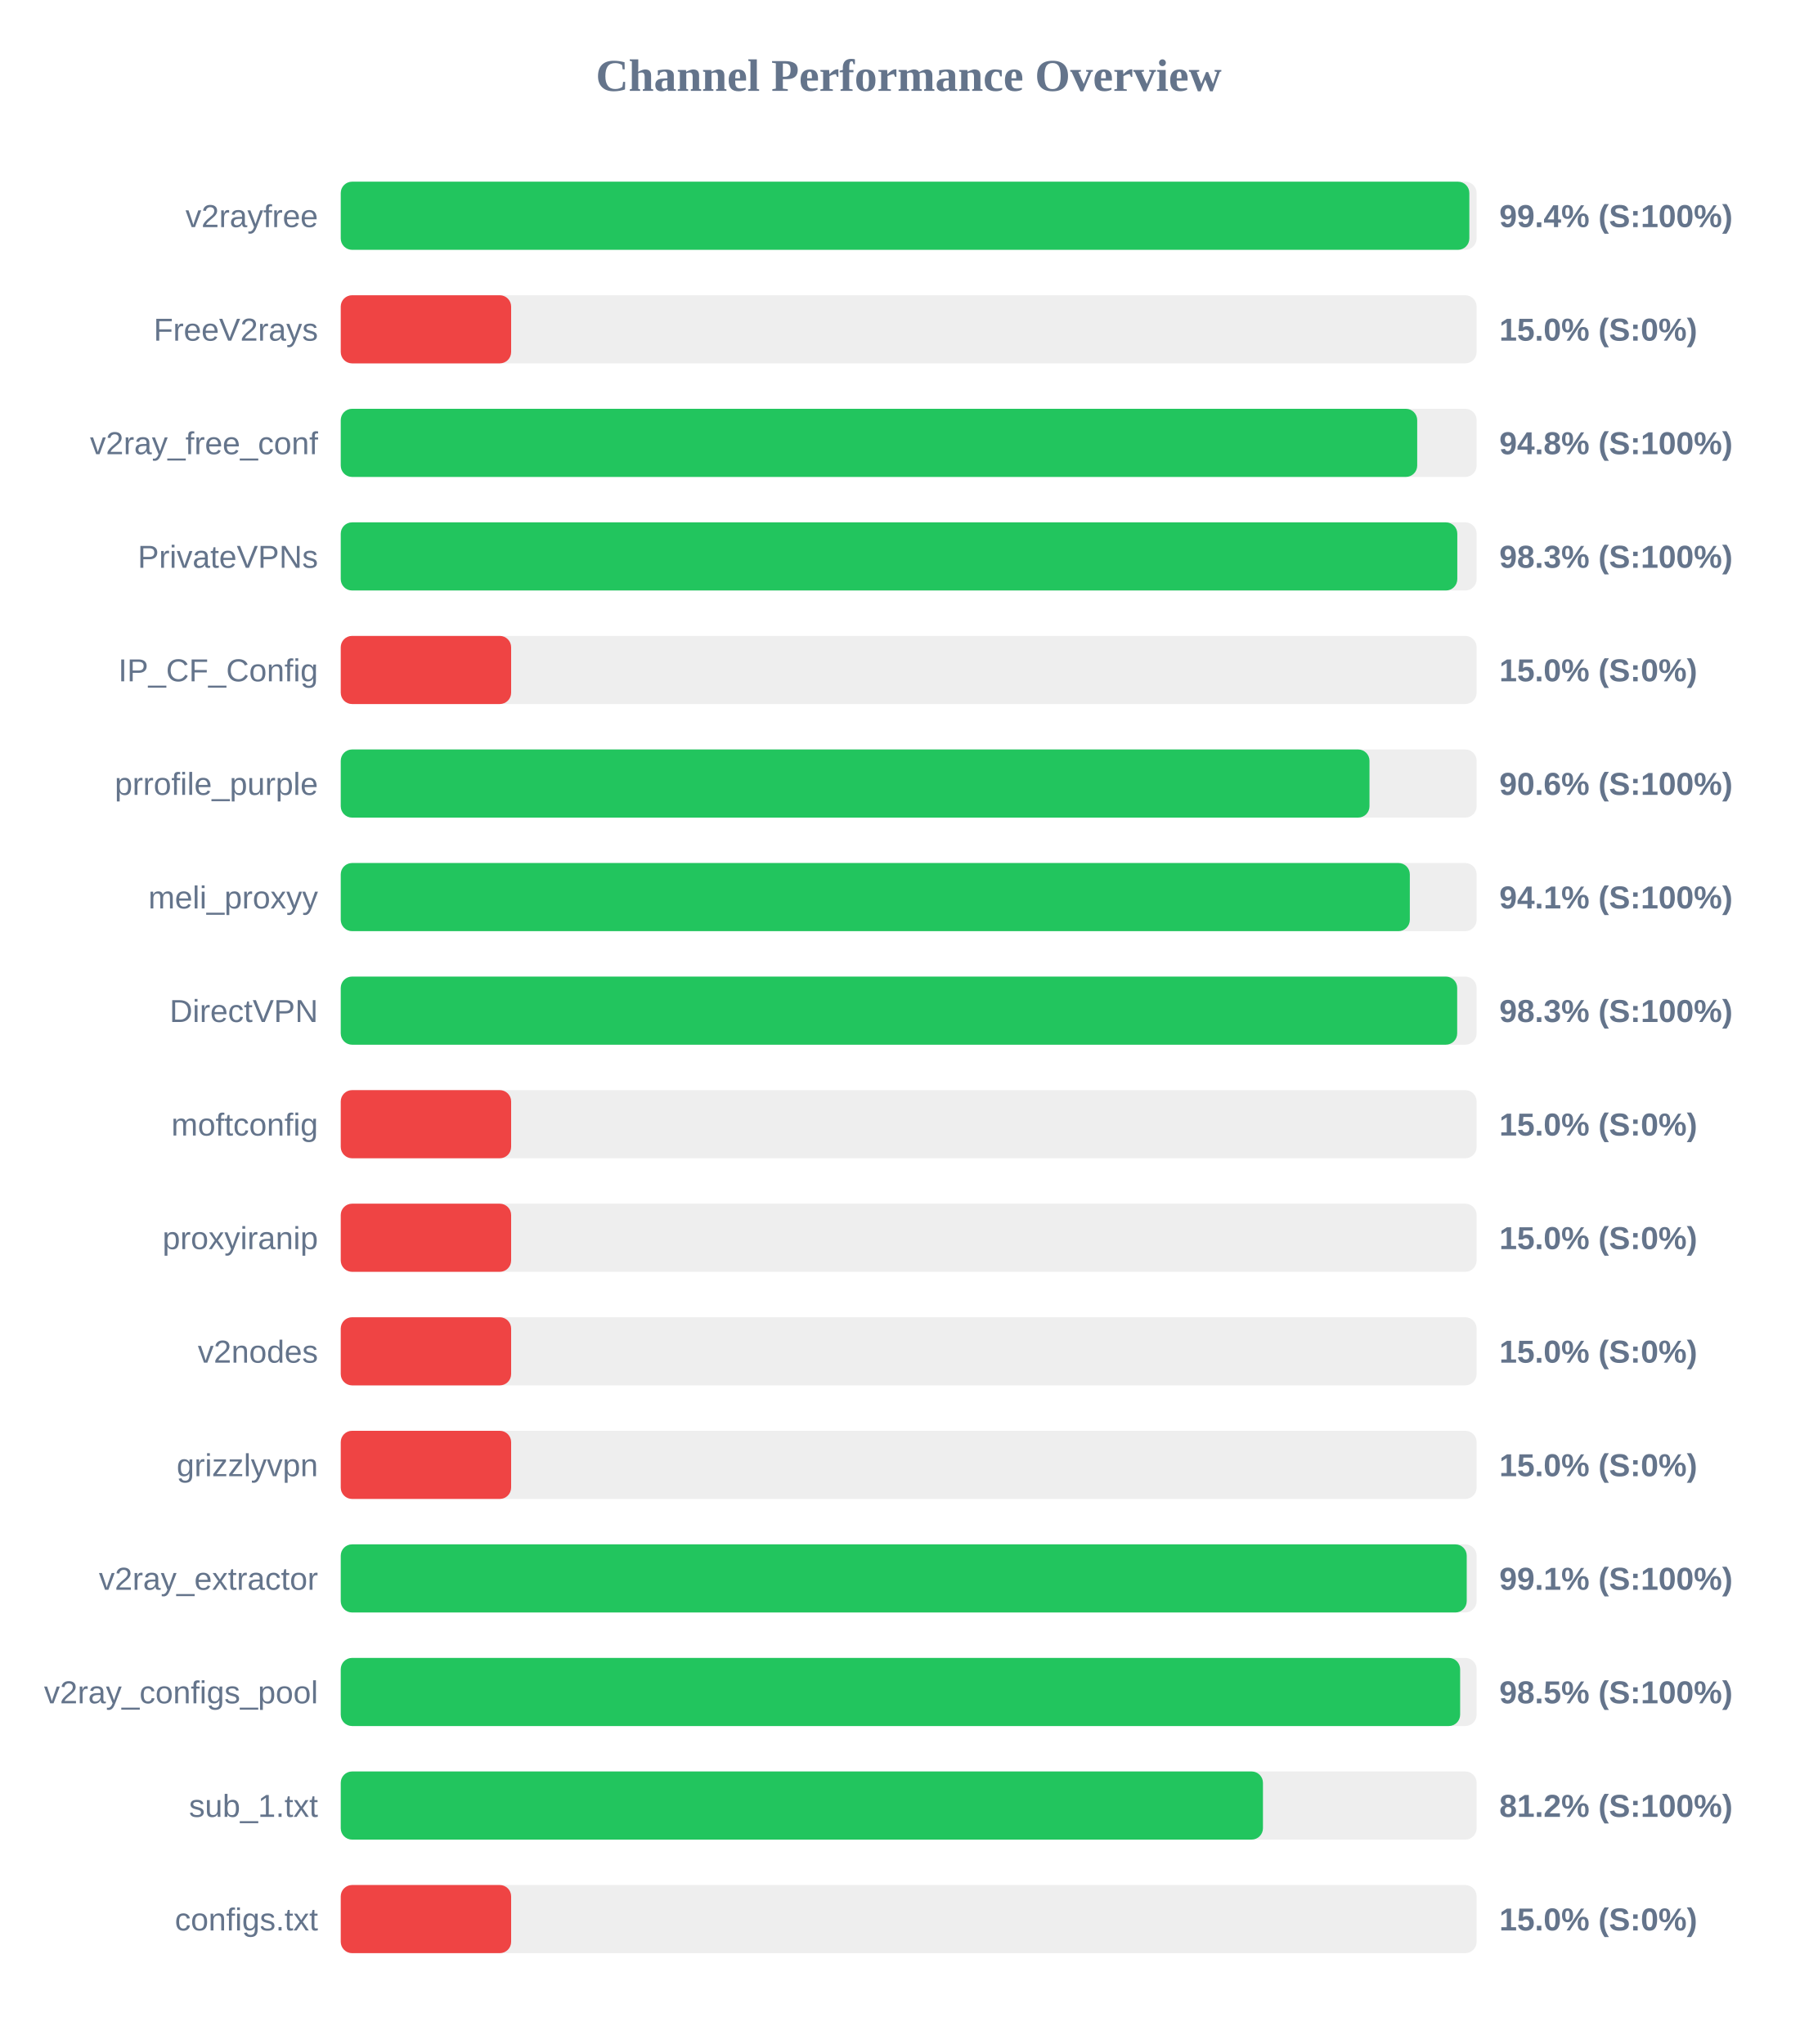
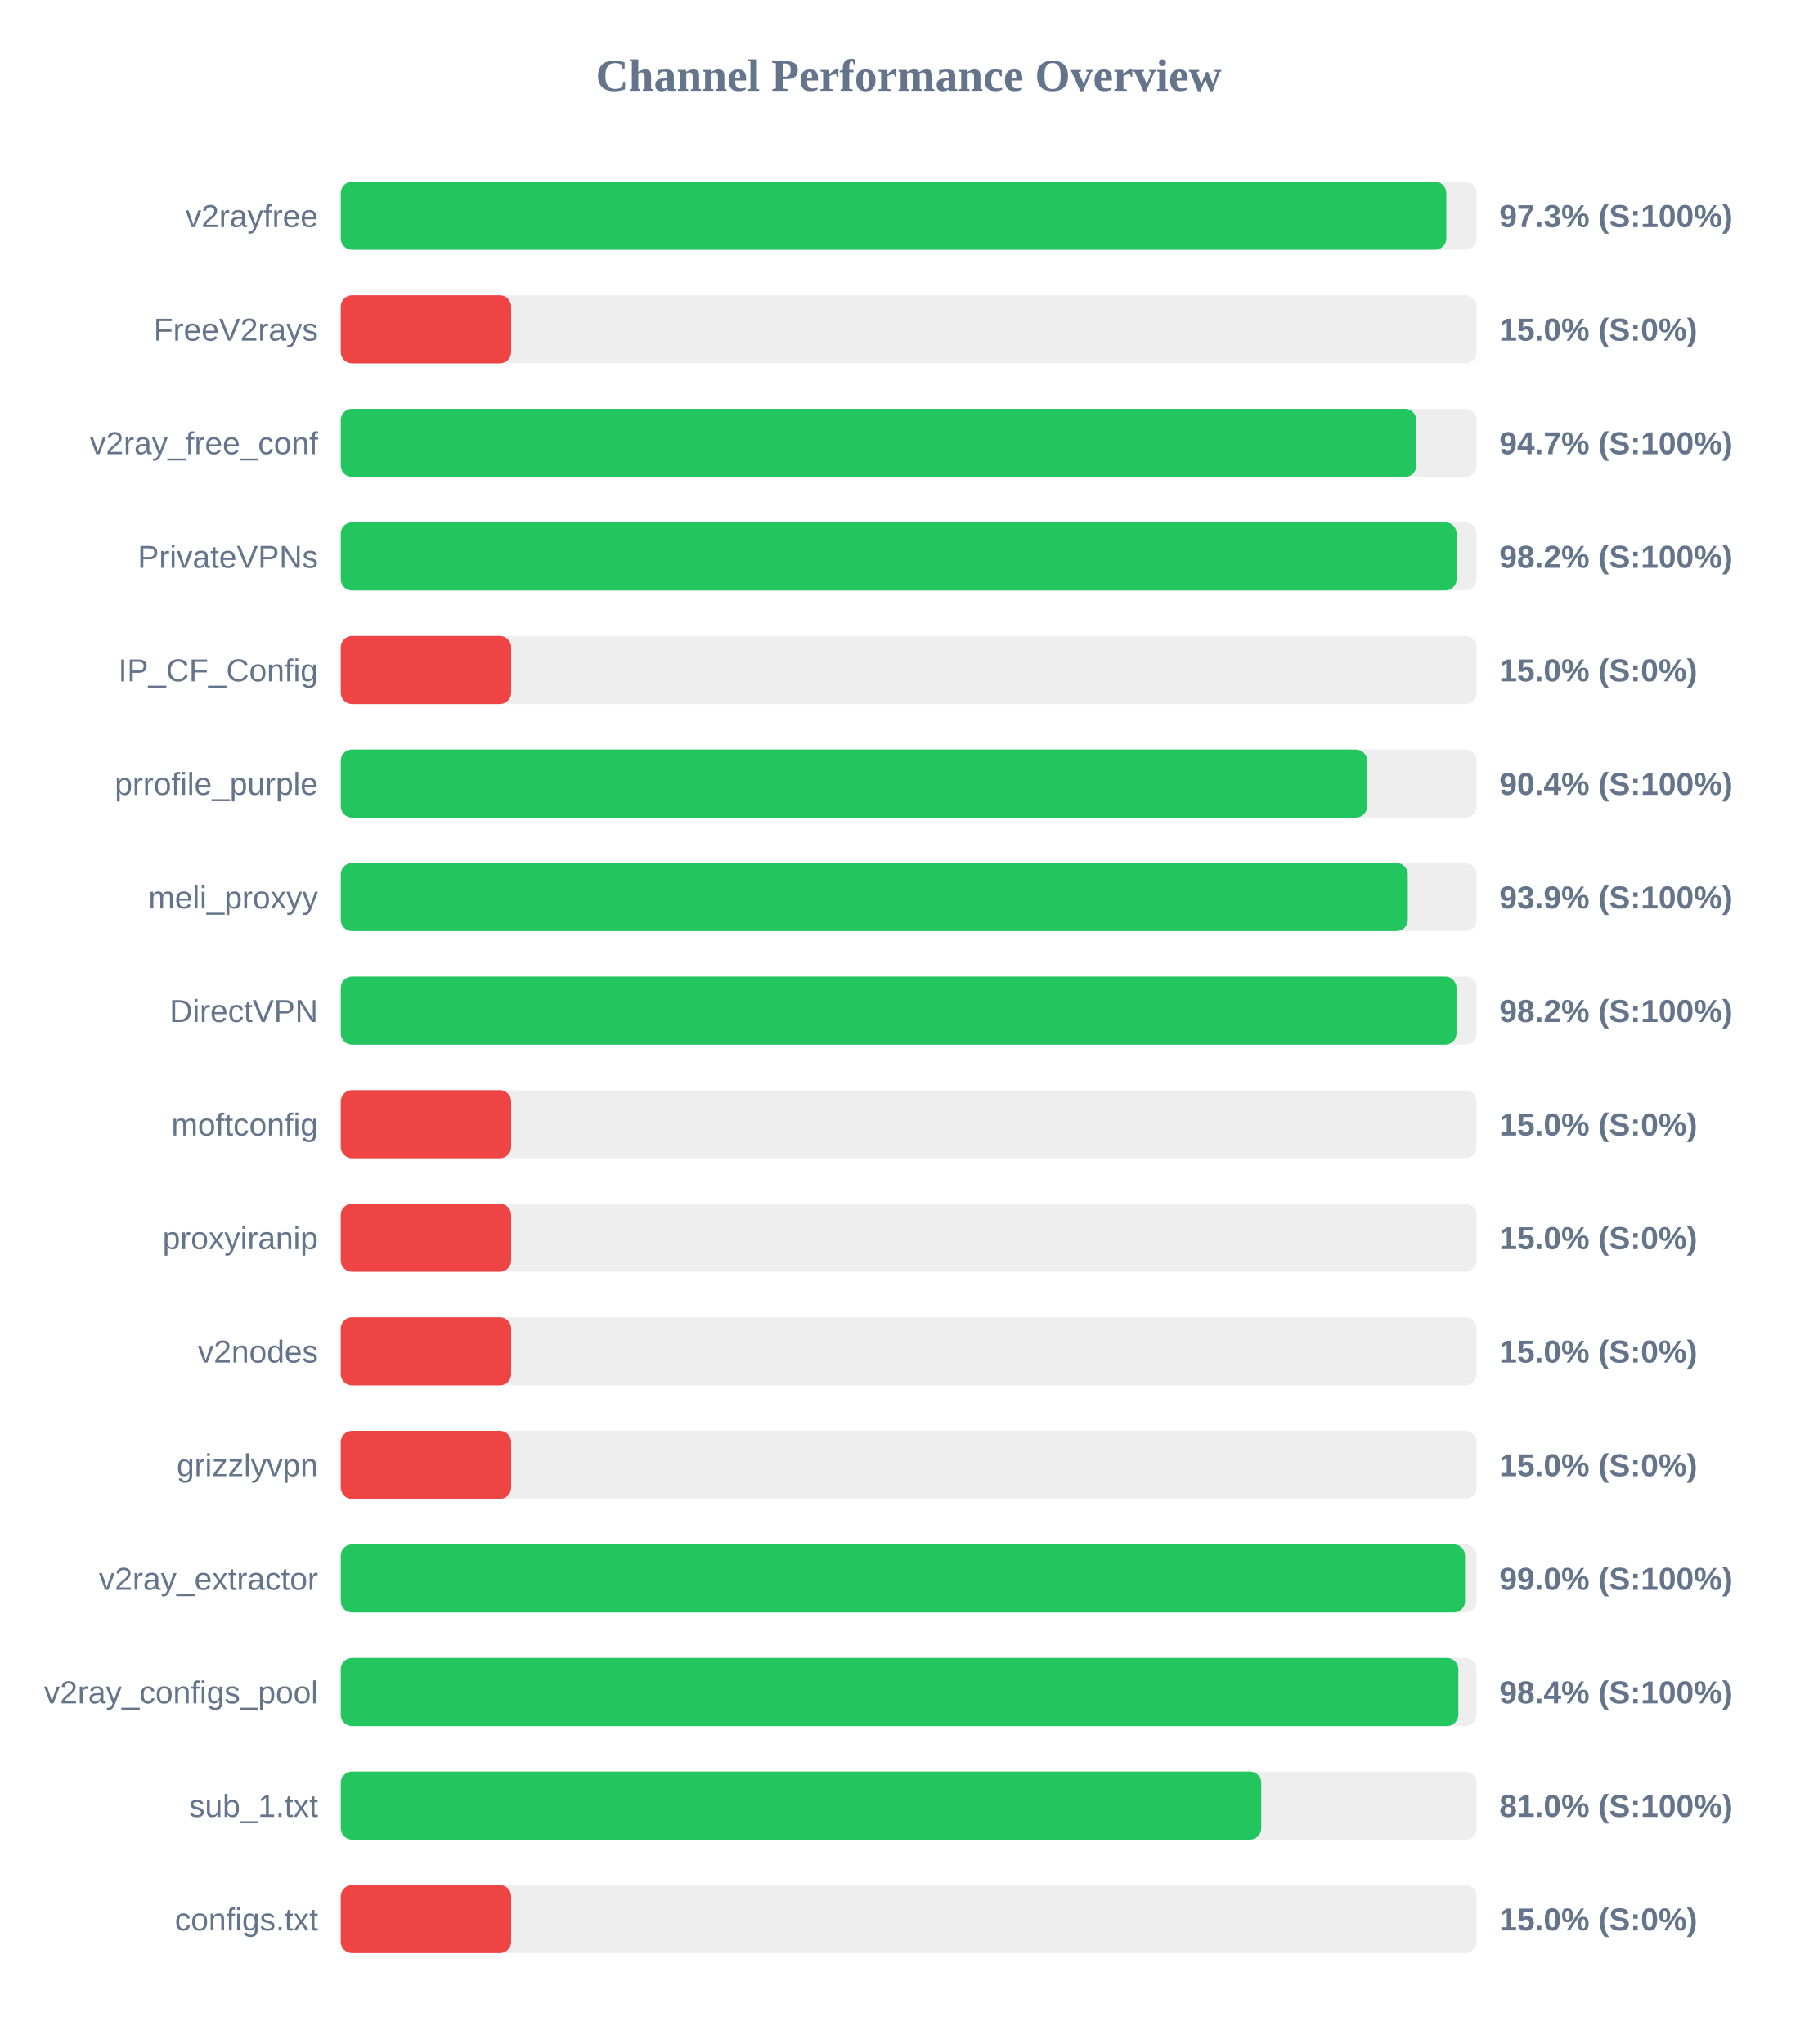
<svg xmlns="http://www.w3.org/2000/svg" width="800" height="900" version="1.1">
  <style>
        .row { font: 14px Arial; fill: #64748b; }
        .score { font: bold 14px Arial; fill: #64748b; }
    </style>
  <text x="400" y="40" text-anchor="middle" font-size="20px" font-weight="bold" fill="#64748b">Channel Performance Overview</text>
  <rect x="150" y="80" width="500" height="30" fill="#eee" rx="5" />
-   <rect x="150" y="80" width="496.8" height="30" fill="#22c55e" rx="5" />
+   <rect x="150" y="80" width="486.65" height="30" fill="#22c55e" rx="5" />
  <text x="140" y="100" text-anchor="end" class="row">v2rayfree</text>
-   <text x="660" y="100" text-anchor="start" class="score">99.4% (S:100%)</text>
+   <text x="660" y="100" text-anchor="start" class="score">97.3% (S:100%)</text>
  <rect x="150" y="130" width="500" height="30" fill="#eee" rx="5" />
  <rect x="150" y="130" width="75.0" height="30" fill="#ef4444" rx="5" />
  <text x="140" y="150" text-anchor="end" class="row">FreeV2rays</text>
  <text x="660" y="150" text-anchor="start" class="score">15.0% (S:0%)</text>
  <rect x="150" y="180" width="500" height="30" fill="#eee" rx="5" />
-   <rect x="150" y="180" width="473.85" height="30" fill="#22c55e" rx="5" />
+   <rect x="150" y="180" width="473.45" height="30" fill="#22c55e" rx="5" />
  <text x="140" y="200" text-anchor="end" class="row">v2ray_free_conf</text>
-   <text x="660" y="200" text-anchor="start" class="score">94.8% (S:100%)</text>
+   <text x="660" y="200" text-anchor="start" class="score">94.7% (S:100%)</text>
  <rect x="150" y="230" width="500" height="30" fill="#eee" rx="5" />
-   <rect x="150" y="230" width="491.5" height="30" fill="#22c55e" rx="5" />
+   <rect x="150" y="230" width="491.2" height="30" fill="#22c55e" rx="5" />
  <text x="140" y="250" text-anchor="end" class="row">PrivateVPNs</text>
-   <text x="660" y="250" text-anchor="start" class="score">98.3% (S:100%)</text>
+   <text x="660" y="250" text-anchor="start" class="score">98.2% (S:100%)</text>
  <rect x="150" y="280" width="500" height="30" fill="#eee" rx="5" />
  <rect x="150" y="280" width="75.0" height="30" fill="#ef4444" rx="5" />
  <text x="140" y="300" text-anchor="end" class="row">IP_CF_Config</text>
  <text x="660" y="300" text-anchor="start" class="score">15.0% (S:0%)</text>
  <rect x="150" y="330" width="500" height="30" fill="#eee" rx="5" />
-   <rect x="150" y="330" width="452.85" height="30" fill="#22c55e" rx="5" />
+   <rect x="150" y="330" width="451.8" height="30" fill="#22c55e" rx="5" />
  <text x="140" y="350" text-anchor="end" class="row">prrofile_purple</text>
-   <text x="660" y="350" text-anchor="start" class="score">90.6% (S:100%)</text>
+   <text x="660" y="350" text-anchor="start" class="score">90.4% (S:100%)</text>
  <rect x="150" y="380" width="500" height="30" fill="#eee" rx="5" />
-   <rect x="150" y="380" width="470.6" height="30" fill="#22c55e" rx="5" />
+   <rect x="150" y="380" width="469.7" height="30" fill="#22c55e" rx="5" />
  <text x="140" y="400" text-anchor="end" class="row">meli_proxyy</text>
-   <text x="660" y="400" text-anchor="start" class="score">94.1% (S:100%)</text>
+   <text x="660" y="400" text-anchor="start" class="score">93.9% (S:100%)</text>
  <rect x="150" y="430" width="500" height="30" fill="#eee" rx="5" />
-   <rect x="150" y="430" width="491.45" height="30" fill="#22c55e" rx="5" />
+   <rect x="150" y="430" width="491.15" height="30" fill="#22c55e" rx="5" />
  <text x="140" y="450" text-anchor="end" class="row">DirectVPN</text>
-   <text x="660" y="450" text-anchor="start" class="score">98.3% (S:100%)</text>
+   <text x="660" y="450" text-anchor="start" class="score">98.2% (S:100%)</text>
  <rect x="150" y="480" width="500" height="30" fill="#eee" rx="5" />
  <rect x="150" y="480" width="75.0" height="30" fill="#ef4444" rx="5" />
  <text x="140" y="500" text-anchor="end" class="row">moftconfig</text>
  <text x="660" y="500" text-anchor="start" class="score">15.0% (S:0%)</text>
  <rect x="150" y="530" width="500" height="30" fill="#eee" rx="5" />
  <rect x="150" y="530" width="75.0" height="30" fill="#ef4444" rx="5" />
  <text x="140" y="550" text-anchor="end" class="row">proxyiranip</text>
  <text x="660" y="550" text-anchor="start" class="score">15.0% (S:0%)</text>
  <rect x="150" y="580" width="500" height="30" fill="#eee" rx="5" />
  <rect x="150" y="580" width="75.0" height="30" fill="#ef4444" rx="5" />
  <text x="140" y="600" text-anchor="end" class="row">v2nodes</text>
  <text x="660" y="600" text-anchor="start" class="score">15.0% (S:0%)</text>
  <rect x="150" y="630" width="500" height="30" fill="#eee" rx="5" />
  <rect x="150" y="630" width="75.0" height="30" fill="#ef4444" rx="5" />
  <text x="140" y="650" text-anchor="end" class="row">grizzlyvpn</text>
  <text x="660" y="650" text-anchor="start" class="score">15.0% (S:0%)</text>
  <rect x="150" y="680" width="500" height="30" fill="#eee" rx="5" />
-   <rect x="150" y="680" width="495.65" height="30" fill="#22c55e" rx="5" />
+   <rect x="150" y="680" width="494.9" height="30" fill="#22c55e" rx="5" />
  <text x="140" y="700" text-anchor="end" class="row">v2ray_extractor</text>
-   <text x="660" y="700" text-anchor="start" class="score">99.1% (S:100%)</text>
+   <text x="660" y="700" text-anchor="start" class="score">99.0% (S:100%)</text>
  <rect x="150" y="730" width="500" height="30" fill="#eee" rx="5" />
-   <rect x="150" y="730" width="492.75" height="30" fill="#22c55e" rx="5" />
+   <rect x="150" y="730" width="491.95" height="30" fill="#22c55e" rx="5" />
  <text x="140" y="750" text-anchor="end" class="row">v2ray_configs_pool</text>
-   <text x="660" y="750" text-anchor="start" class="score">98.5% (S:100%)</text>
+   <text x="660" y="750" text-anchor="start" class="score">98.4% (S:100%)</text>
  <rect x="150" y="780" width="500" height="30" fill="#eee" rx="5" />
-   <rect x="150" y="780" width="405.95" height="30" fill="#22c55e" rx="5" />
+   <rect x="150" y="780" width="405.2" height="30" fill="#22c55e" rx="5" />
  <text x="140" y="800" text-anchor="end" class="row">sub_1.txt</text>
-   <text x="660" y="800" text-anchor="start" class="score">81.2% (S:100%)</text>
+   <text x="660" y="800" text-anchor="start" class="score">81.0% (S:100%)</text>
  <rect x="150" y="830" width="500" height="30" fill="#eee" rx="5" />
  <rect x="150" y="830" width="75.0" height="30" fill="#ef4444" rx="5" />
  <text x="140" y="850" text-anchor="end" class="row">configs.txt</text>
  <text x="660" y="850" text-anchor="start" class="score">15.0% (S:0%)</text>
</svg>
